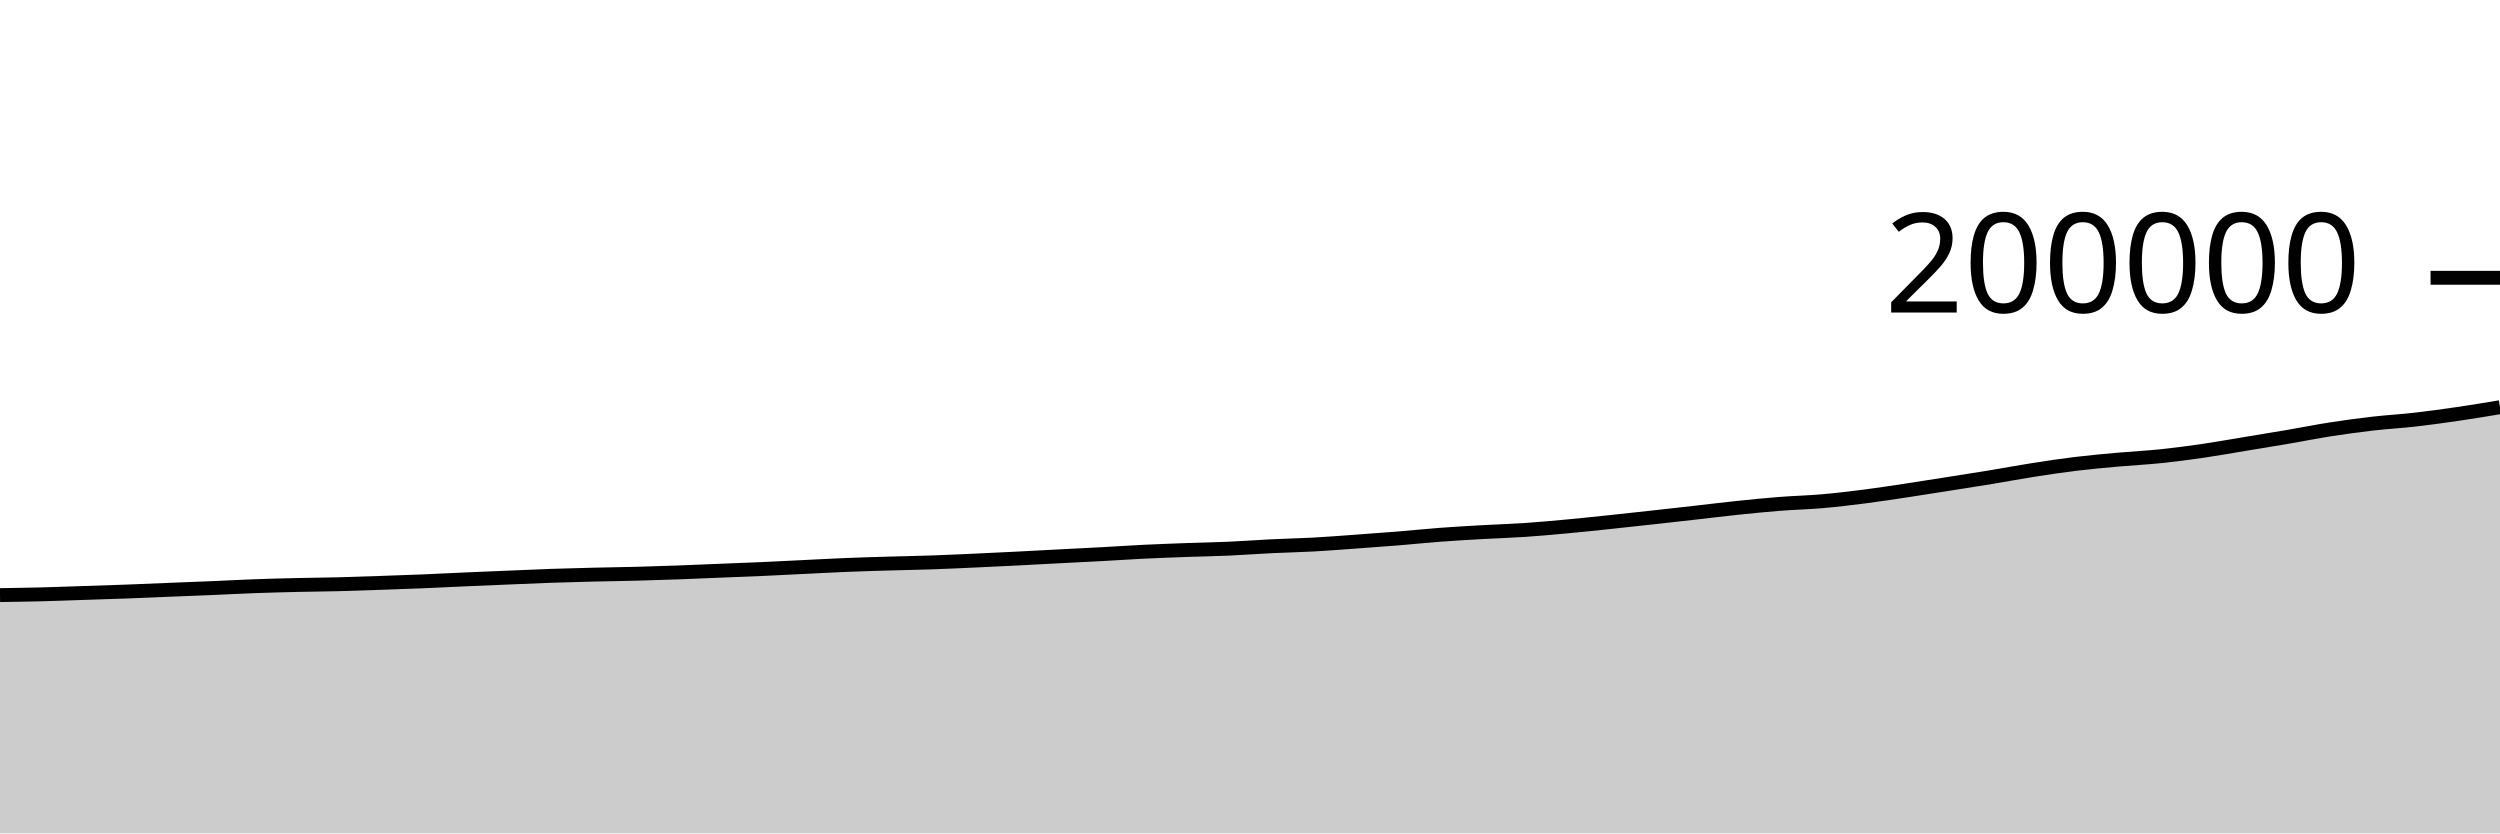
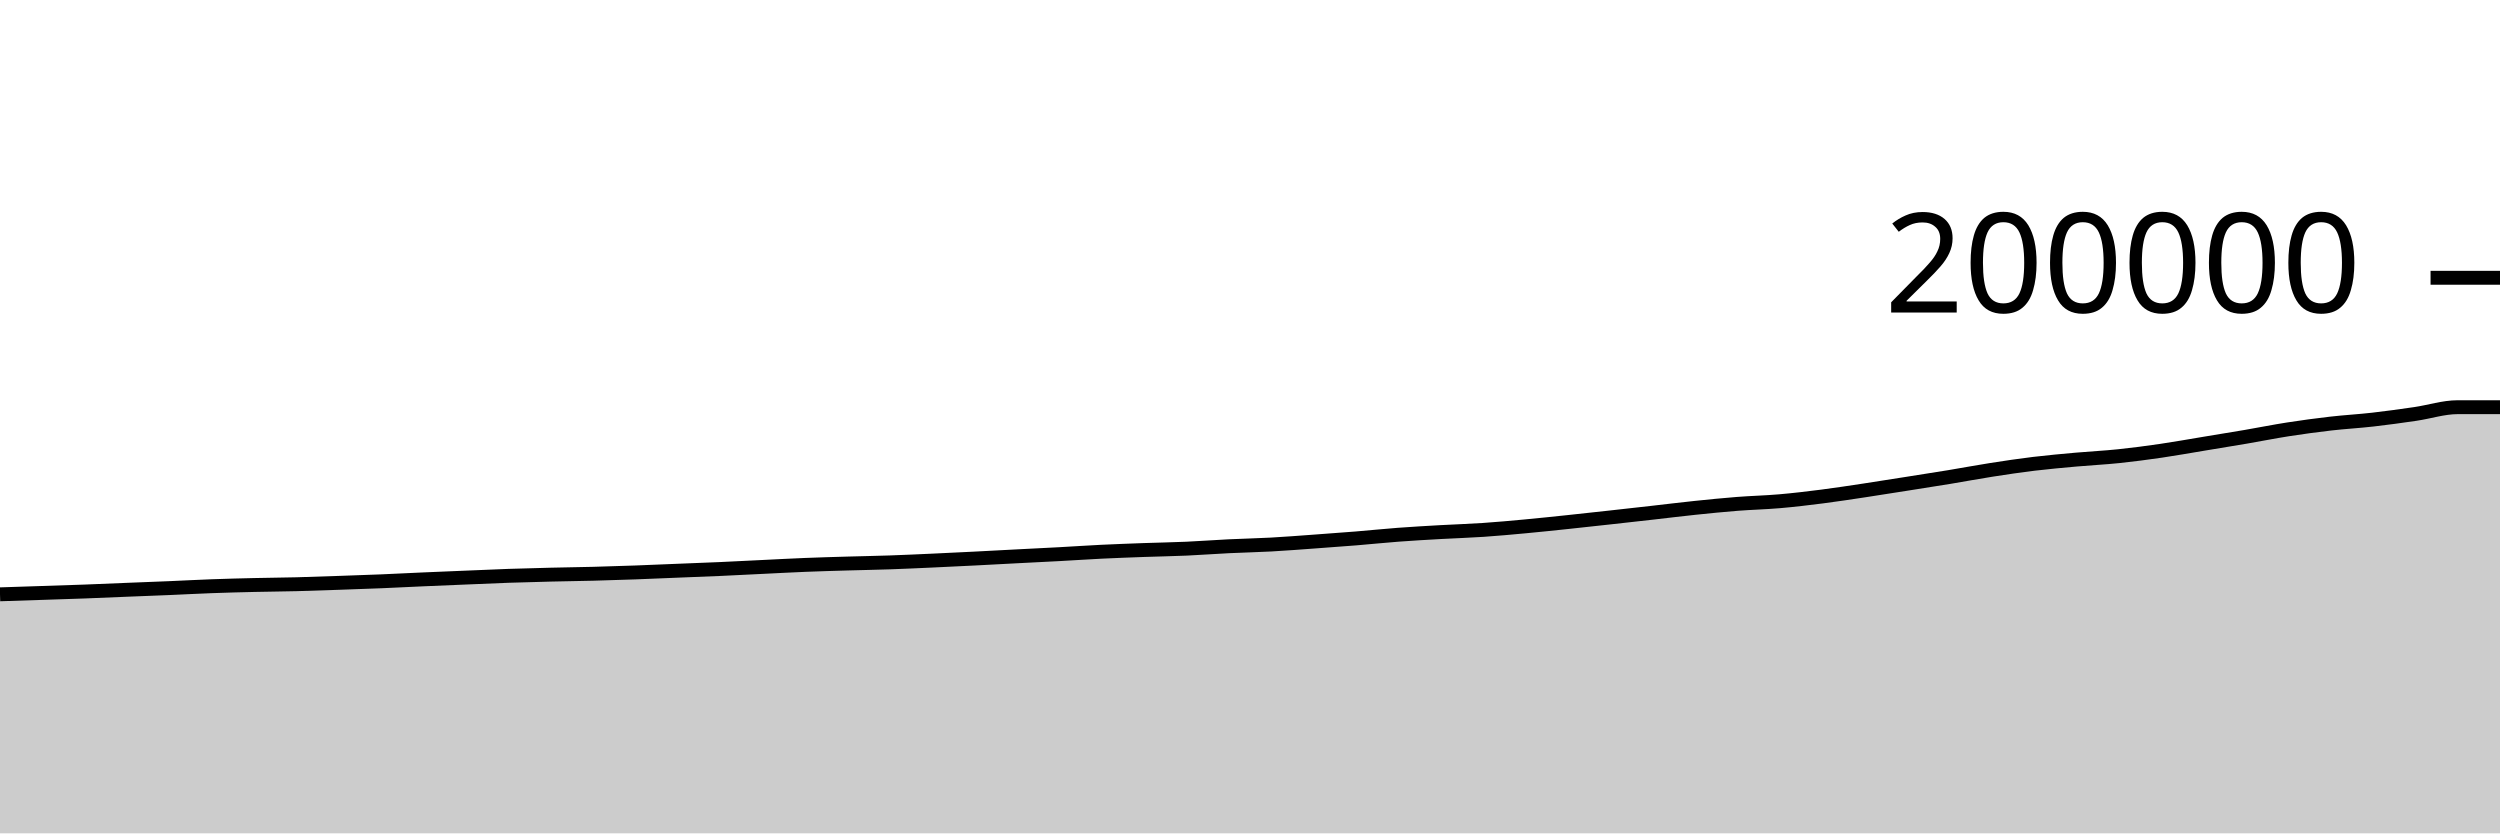
<svg xmlns="http://www.w3.org/2000/svg" viewBox="0 0 180 60">
  <g transform="translate(0,20)">
-     <path class="area" fill="rgba(0, 0, 0, 0.2)" d="M0,22.847C1.017,22.832,2.034,22.817,3.051,22.791C4.068,22.765,5.085,22.724,6.102,22.691C7.119,22.657,8.136,22.627,9.153,22.589C10.169,22.551,11.186,22.505,12.203,22.464C13.22,22.423,14.237,22.386,15.254,22.343C16.271,22.3,17.288,22.244,18.305,22.207C19.322,22.17,20.339,22.143,21.356,22.12C22.373,22.096,23.39,22.09,24.407,22.064C25.424,22.038,26.441,22,27.458,21.965C28.475,21.93,29.492,21.896,30.508,21.854C31.525,21.812,32.542,21.758,33.559,21.713C34.576,21.668,35.593,21.627,36.61,21.585C37.627,21.542,38.644,21.495,39.661,21.46C40.678,21.425,41.695,21.399,42.712,21.374C43.729,21.35,44.746,21.338,45.763,21.311C46.78,21.285,47.797,21.252,48.814,21.215C49.831,21.178,50.847,21.132,51.864,21.091C52.881,21.05,53.898,21.013,54.915,20.968C55.932,20.923,56.949,20.868,57.966,20.819C58.983,20.77,60,20.714,61.017,20.673C62.034,20.632,63.051,20.604,64.068,20.574C65.085,20.544,66.102,20.527,67.119,20.492C68.136,20.457,69.153,20.409,70.169,20.363C71.186,20.317,72.203,20.268,73.22,20.216C74.237,20.165,75.254,20.107,76.271,20.055C77.288,20.002,78.305,19.954,79.322,19.899C80.339,19.844,81.356,19.774,82.373,19.724C83.39,19.675,84.407,19.638,85.424,19.601C86.441,19.565,87.458,19.549,88.475,19.504C89.492,19.458,90.508,19.38,91.525,19.33C92.542,19.281,93.559,19.261,94.576,19.206C95.593,19.15,96.61,19.069,97.627,18.996C98.644,18.923,99.661,18.85,100.678,18.767C101.695,18.684,102.712,18.577,103.729,18.501C104.746,18.425,105.763,18.368,106.78,18.31C107.797,18.253,108.814,18.223,109.831,18.154C110.847,18.085,111.864,17.992,112.881,17.897C113.898,17.803,114.915,17.695,115.932,17.588C116.949,17.481,117.966,17.368,118.983,17.256C120,17.144,121.017,17.03,122.034,16.915C123.051,16.8,124.068,16.673,125.085,16.567C126.102,16.461,127.119,16.359,128.136,16.279C129.153,16.2,130.169,16.177,131.186,16.089C132.203,16.001,133.22,15.879,134.237,15.749C135.254,15.619,136.271,15.462,137.288,15.309C138.305,15.156,139.322,14.992,140.339,14.832C141.356,14.671,142.373,14.514,143.39,14.347C144.407,14.179,145.424,13.986,146.441,13.828C147.458,13.669,148.475,13.517,149.492,13.394C150.508,13.271,151.525,13.182,152.542,13.09C153.559,12.999,154.576,12.951,155.593,12.845C156.61,12.739,157.627,12.604,158.644,12.456C159.661,12.307,160.678,12.123,161.695,11.955C162.712,11.787,163.729,11.623,164.746,11.449C165.763,11.275,166.78,11.07,167.797,10.912C168.814,10.754,169.831,10.616,170.847,10.499C171.864,10.382,172.881,10.327,173.898,10.211C174.915,10.095,175.932,9.954,176.949,9.805C177.966,9.656,178.983,9.488,180,9.319L180,40C178.983,40,177.966,40,176.949,40C175.932,40,174.915,40,173.898,40C172.881,40,171.864,40,170.847,40C169.831,40,168.814,40,167.797,40C166.78,40,165.763,40,164.746,40C163.729,40,162.712,40,161.695,40C160.678,40,159.661,40,158.644,40C157.627,40,156.61,40,155.593,40C154.576,40,153.559,40,152.542,40C151.525,40,150.508,40,149.492,40C148.475,40,147.458,40,146.441,40C145.424,40,144.407,40,143.39,40C142.373,40,141.356,40,140.339,40C139.322,40,138.305,40,137.288,40C136.271,40,135.254,40,134.237,40C133.22,40,132.203,40,131.186,40C130.169,40,129.153,40,128.136,40C127.119,40,126.102,40,125.085,40C124.068,40,123.051,40,122.034,40C121.017,40,120,40,118.983,40C117.966,40,116.949,40,115.932,40C114.915,40,113.898,40,112.881,40C111.864,40,110.847,40,109.831,40C108.814,40,107.797,40,106.78,40C105.763,40,104.746,40,103.729,40C102.712,40,101.695,40,100.678,40C99.661,40,98.644,40,97.627,40C96.61,40,95.593,40,94.576,40C93.559,40,92.542,40,91.525,40C90.508,40,89.492,40,88.475,40C87.458,40,86.441,40,85.424,40C84.407,40,83.39,40,82.373,40C81.356,40,80.339,40,79.322,40C78.305,40,77.288,40,76.271,40C75.254,40,74.237,40,73.22,40C72.203,40,71.186,40,70.169,40C69.153,40,68.136,40,67.119,40C66.102,40,65.085,40,64.068,40C63.051,40,62.034,40,61.017,40C60,40,58.983,40,57.966,40C56.949,40,55.932,40,54.915,40C53.898,40,52.881,40,51.864,40C50.847,40,49.831,40,48.814,40C47.797,40,46.78,40,45.763,40C44.746,40,43.729,40,42.712,40C41.695,40,40.678,40,39.661,40C38.644,40,37.627,40,36.61,40C35.593,40,34.576,40,33.559,40C32.542,40,31.525,40,30.508,40C29.492,40,28.475,40,27.458,40C26.441,40,25.424,40,24.407,40C23.39,40,22.373,40,21.356,40C20.339,40,19.322,40,18.305,40C17.288,40,16.271,40,15.254,40C14.237,40,13.22,40,12.203,40C11.186,40,10.169,40,9.153,40C8.136,40,7.119,40,6.102,40C5.085,40,4.068,40,3.051,40C2.034,40,1.017,40,0,40Z" />
-     <path class="line" stroke="black" fill="none" d="M0,22.847C1.017,22.832,2.034,22.817,3.051,22.791C4.068,22.765,5.085,22.724,6.102,22.691C7.119,22.657,8.136,22.627,9.153,22.589C10.169,22.551,11.186,22.505,12.203,22.464C13.22,22.423,14.237,22.386,15.254,22.343C16.271,22.3,17.288,22.244,18.305,22.207C19.322,22.17,20.339,22.143,21.356,22.12C22.373,22.096,23.39,22.09,24.407,22.064C25.424,22.038,26.441,22,27.458,21.965C28.475,21.93,29.492,21.896,30.508,21.854C31.525,21.812,32.542,21.758,33.559,21.713C34.576,21.668,35.593,21.627,36.61,21.585C37.627,21.542,38.644,21.495,39.661,21.46C40.678,21.425,41.695,21.399,42.712,21.374C43.729,21.35,44.746,21.338,45.763,21.311C46.78,21.285,47.797,21.252,48.814,21.215C49.831,21.178,50.847,21.132,51.864,21.091C52.881,21.05,53.898,21.013,54.915,20.968C55.932,20.923,56.949,20.868,57.966,20.819C58.983,20.77,60,20.714,61.017,20.673C62.034,20.632,63.051,20.604,64.068,20.574C65.085,20.544,66.102,20.527,67.119,20.492C68.136,20.457,69.153,20.409,70.169,20.363C71.186,20.317,72.203,20.268,73.22,20.216C74.237,20.165,75.254,20.107,76.271,20.055C77.288,20.002,78.305,19.954,79.322,19.899C80.339,19.844,81.356,19.774,82.373,19.724C83.39,19.675,84.407,19.638,85.424,19.601C86.441,19.565,87.458,19.549,88.475,19.504C89.492,19.458,90.508,19.38,91.525,19.33C92.542,19.281,93.559,19.261,94.576,19.206C95.593,19.15,96.61,19.069,97.627,18.996C98.644,18.923,99.661,18.85,100.678,18.767C101.695,18.684,102.712,18.577,103.729,18.501C104.746,18.425,105.763,18.368,106.78,18.31C107.797,18.253,108.814,18.223,109.831,18.154C110.847,18.085,111.864,17.992,112.881,17.897C113.898,17.803,114.915,17.695,115.932,17.588C116.949,17.481,117.966,17.368,118.983,17.256C120,17.144,121.017,17.03,122.034,16.915C123.051,16.8,124.068,16.673,125.085,16.567C126.102,16.461,127.119,16.359,128.136,16.279C129.153,16.2,130.169,16.177,131.186,16.089C132.203,16.001,133.22,15.879,134.237,15.749C135.254,15.619,136.271,15.462,137.288,15.309C138.305,15.156,139.322,14.992,140.339,14.832C141.356,14.671,142.373,14.514,143.39,14.347C144.407,14.179,145.424,13.986,146.441,13.828C147.458,13.669,148.475,13.517,149.492,13.394C150.508,13.271,151.525,13.182,152.542,13.09C153.559,12.999,154.576,12.951,155.593,12.845C156.61,12.739,157.627,12.604,158.644,12.456C159.661,12.307,160.678,12.123,161.695,11.955C162.712,11.787,163.729,11.623,164.746,11.449C165.763,11.275,166.78,11.07,167.797,10.912C168.814,10.754,169.831,10.616,170.847,10.499C171.864,10.382,172.881,10.327,173.898,10.211C174.915,10.095,175.932,9.954,176.949,9.805C177.966,9.656,178.983,9.488,180,9.319" />
+     <path class="area" fill="rgba(0, 0, 0, 0.2)" d="M0,22.791C1.017,22.758,2.034,22.724,3.051,22.691C4.068,22.657,5.085,22.627,6.102,22.589C7.119,22.551,8.136,22.505,9.153,22.464C10.169,22.423,11.186,22.386,12.203,22.343C13.22,22.3,14.237,22.244,15.254,22.207C16.271,22.17,17.288,22.143,18.305,22.12C19.322,22.096,20.339,22.09,21.356,22.064C22.373,22.038,23.39,22,24.407,21.965C25.424,21.93,26.441,21.896,27.458,21.854C28.475,21.812,29.492,21.758,30.508,21.713C31.525,21.668,32.542,21.627,33.559,21.585C34.576,21.542,35.593,21.495,36.61,21.46C37.627,21.425,38.644,21.399,39.661,21.374C40.678,21.35,41.695,21.338,42.712,21.311C43.729,21.285,44.746,21.252,45.763,21.215C46.78,21.178,47.797,21.132,48.814,21.091C49.831,21.05,50.847,21.013,51.864,20.968C52.881,20.923,53.898,20.868,54.915,20.819C55.932,20.77,56.949,20.714,57.966,20.673C58.983,20.632,60,20.604,61.017,20.574C62.034,20.544,63.051,20.527,64.068,20.492C65.085,20.457,66.102,20.409,67.119,20.363C68.136,20.317,69.153,20.268,70.169,20.216C71.186,20.165,72.203,20.107,73.22,20.055C74.237,20.002,75.254,19.954,76.271,19.899C77.288,19.844,78.305,19.774,79.322,19.724C80.339,19.675,81.356,19.638,82.373,19.601C83.39,19.565,84.407,19.549,85.424,19.504C86.441,19.458,87.458,19.38,88.475,19.33C89.492,19.281,90.508,19.261,91.525,19.206C92.542,19.15,93.559,19.069,94.576,18.996C95.593,18.923,96.61,18.85,97.627,18.767C98.644,18.684,99.661,18.577,100.678,18.501C101.695,18.425,102.712,18.368,103.729,18.31C104.746,18.253,105.763,18.223,106.78,18.154C107.797,18.085,108.814,17.992,109.831,17.897C110.847,17.803,111.864,17.695,112.881,17.588C113.898,17.481,114.915,17.368,115.932,17.256C116.949,17.144,117.966,17.03,118.983,16.915C120,16.8,121.017,16.673,122.034,16.567C123.051,16.461,124.068,16.359,125.085,16.279C126.102,16.2,127.119,16.177,128.136,16.089C129.153,16.001,130.169,15.879,131.186,15.749C132.203,15.619,133.22,15.462,134.237,15.309C135.254,15.156,136.271,14.992,137.288,14.832C138.305,14.671,139.322,14.514,140.339,14.347C141.356,14.179,142.373,13.986,143.39,13.828C144.407,13.669,145.424,13.517,146.441,13.394C147.458,13.272,148.475,13.182,149.492,13.09C150.508,12.999,151.525,12.951,152.542,12.845C153.559,12.739,154.576,12.604,155.593,12.456C156.61,12.307,157.627,12.123,158.644,11.955C159.661,11.787,160.678,11.623,161.695,11.449C162.712,11.275,163.729,11.07,164.746,10.912C165.763,10.754,166.78,10.616,167.797,10.499C168.814,10.382,169.831,10.327,170.847,10.211C171.864,10.095,172.881,9.954,173.898,9.805C174.915,9.656,175.932,9.319,176.949,9.318C177.966,9.318,178.983,9.318,180,9.317L180,40C178.983,40,177.966,40,176.949,40C175.932,40,174.915,40,173.898,40C172.881,40,171.864,40,170.847,40C169.831,40,168.814,40,167.797,40C166.78,40,165.763,40,164.746,40C163.729,40,162.712,40,161.695,40C160.678,40,159.661,40,158.644,40C157.627,40,156.61,40,155.593,40C154.576,40,153.559,40,152.542,40C151.525,40,150.508,40,149.492,40C148.475,40,147.458,40,146.441,40C145.424,40,144.407,40,143.39,40C142.373,40,141.356,40,140.339,40C139.322,40,138.305,40,137.288,40C136.271,40,135.254,40,134.237,40C133.22,40,132.203,40,131.186,40C130.169,40,129.153,40,128.136,40C127.119,40,126.102,40,125.085,40C124.068,40,123.051,40,122.034,40C121.017,40,120,40,118.983,40C117.966,40,116.949,40,115.932,40C114.915,40,113.898,40,112.881,40C111.864,40,110.847,40,109.831,40C108.814,40,107.797,40,106.78,40C105.763,40,104.746,40,103.729,40C102.712,40,101.695,40,100.678,40C99.661,40,98.644,40,97.627,40C96.61,40,95.593,40,94.576,40C93.559,40,92.542,40,91.525,40C90.508,40,89.492,40,88.475,40C87.458,40,86.441,40,85.424,40C84.407,40,83.39,40,82.373,40C81.356,40,80.339,40,79.322,40C78.305,40,77.288,40,76.271,40C75.254,40,74.237,40,73.22,40C72.203,40,71.186,40,70.169,40C69.153,40,68.136,40,67.119,40C66.102,40,65.085,40,64.068,40C63.051,40,62.034,40,61.017,40C60,40,58.983,40,57.966,40C56.949,40,55.932,40,54.915,40C53.898,40,52.881,40,51.864,40C50.847,40,49.831,40,48.814,40C47.797,40,46.78,40,45.763,40C44.746,40,43.729,40,42.712,40C41.695,40,40.678,40,39.661,40C38.644,40,37.627,40,36.61,40C35.593,40,34.576,40,33.559,40C32.542,40,31.525,40,30.508,40C29.492,40,28.475,40,27.458,40C26.441,40,25.424,40,24.407,40C23.39,40,22.373,40,21.356,40C20.339,40,19.322,40,18.305,40C17.288,40,16.271,40,15.254,40C14.237,40,13.22,40,12.203,40C11.186,40,10.169,40,9.153,40C8.136,40,7.119,40,6.102,40C5.085,40,4.068,40,3.051,40C2.034,40,1.017,40,0,40Z" />
+     <path class="line" stroke="black" fill="none" d="M0,22.791C1.017,22.758,2.034,22.724,3.051,22.691C4.068,22.657,5.085,22.627,6.102,22.589C7.119,22.551,8.136,22.505,9.153,22.464C10.169,22.423,11.186,22.386,12.203,22.343C13.22,22.3,14.237,22.244,15.254,22.207C16.271,22.17,17.288,22.143,18.305,22.12C19.322,22.096,20.339,22.09,21.356,22.064C22.373,22.038,23.39,22,24.407,21.965C25.424,21.93,26.441,21.896,27.458,21.854C28.475,21.812,29.492,21.758,30.508,21.713C31.525,21.668,32.542,21.627,33.559,21.585C34.576,21.542,35.593,21.495,36.61,21.46C37.627,21.425,38.644,21.399,39.661,21.374C40.678,21.35,41.695,21.338,42.712,21.311C43.729,21.285,44.746,21.252,45.763,21.215C46.78,21.178,47.797,21.132,48.814,21.091C49.831,21.05,50.847,21.013,51.864,20.968C52.881,20.923,53.898,20.868,54.915,20.819C55.932,20.77,56.949,20.714,57.966,20.673C58.983,20.632,60,20.604,61.017,20.574C62.034,20.544,63.051,20.527,64.068,20.492C65.085,20.457,66.102,20.409,67.119,20.363C68.136,20.317,69.153,20.268,70.169,20.216C71.186,20.165,72.203,20.107,73.22,20.055C74.237,20.002,75.254,19.954,76.271,19.899C77.288,19.844,78.305,19.774,79.322,19.724C80.339,19.675,81.356,19.638,82.373,19.601C83.39,19.565,84.407,19.549,85.424,19.504C86.441,19.458,87.458,19.38,88.475,19.33C89.492,19.281,90.508,19.261,91.525,19.206C92.542,19.15,93.559,19.069,94.576,18.996C95.593,18.923,96.61,18.85,97.627,18.767C98.644,18.684,99.661,18.577,100.678,18.501C101.695,18.425,102.712,18.368,103.729,18.31C104.746,18.253,105.763,18.223,106.78,18.154C107.797,18.085,108.814,17.992,109.831,17.897C110.847,17.803,111.864,17.695,112.881,17.588C113.898,17.481,114.915,17.368,115.932,17.256C116.949,17.144,117.966,17.03,118.983,16.915C120,16.8,121.017,16.673,122.034,16.567C123.051,16.461,124.068,16.359,125.085,16.279C126.102,16.2,127.119,16.177,128.136,16.089C129.153,16.001,130.169,15.879,131.186,15.749C132.203,15.619,133.22,15.462,134.237,15.309C135.254,15.156,136.271,14.992,137.288,14.832C138.305,14.671,139.322,14.514,140.339,14.347C141.356,14.179,142.373,13.986,143.39,13.828C144.407,13.669,145.424,13.517,146.441,13.394C147.458,13.272,148.475,13.182,149.492,13.09C150.508,12.999,151.525,12.951,152.542,12.845C153.559,12.739,154.576,12.604,155.593,12.456C156.61,12.307,157.627,12.123,158.644,11.955C159.661,11.787,160.678,11.623,161.695,11.449C162.712,11.275,163.729,11.07,164.746,10.912C165.763,10.754,166.78,10.616,167.797,10.499C168.814,10.382,169.831,10.327,170.847,10.211C171.864,10.095,172.881,9.954,173.898,9.805C174.915,9.656,175.932,9.319,176.949,9.318C177.966,9.318,178.983,9.318,180,9.317" />
    <path class="axis-ceiling" stroke-width="1" stroke="black" fill="none" d="M175,0L180,0" />
    <text class="axis-ceiling-label" font-family="sans-serif" text-anchor="end" font-size="10px" x="170" y="2.5">200000</text>
  </g>
</svg>
